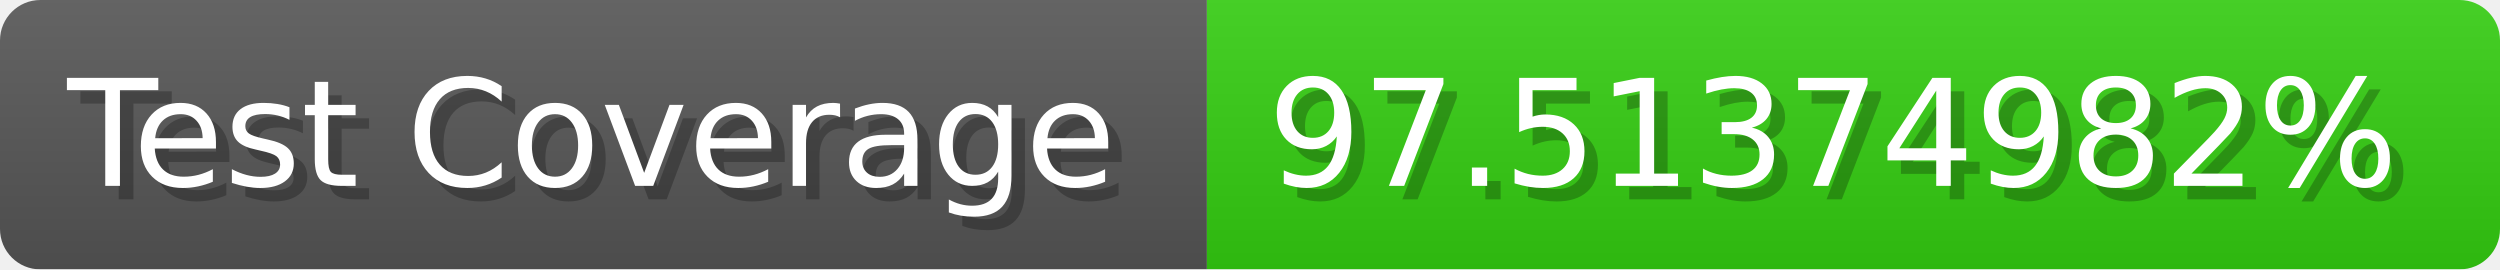
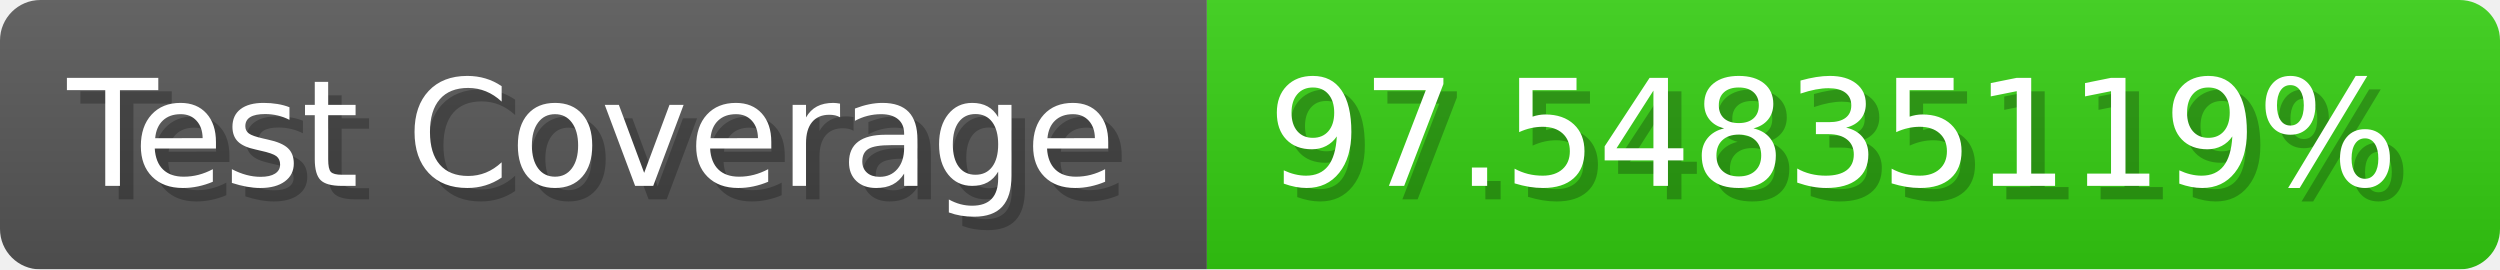
- <svg xmlns="http://www.w3.org/2000/svg" width="185.6" height="20" viewBox="0 0 1856 200" role="img" aria-label="Test Coverage: 97.51374982%">
+ <svg xmlns="http://www.w3.org/2000/svg" width="185.6" height="20" viewBox="0 0 1856 200" role="img" aria-label="Test Coverage: 97.54835119%">
  <linearGradient id="a" x2="0" y2="100%">
    <stop offset="0" stop-opacity=".1" stop-color="#EEE" />
    <stop offset="1" stop-opacity=".1" />
  </linearGradient>
  <mask id="m">
    <rect width="1856" height="200" rx="30" fill="#FFF" />
  </mask>
  <g mask="url(#m)">
    <rect width="896" height="200" fill="#555" />
    <rect width="960" height="200" fill="#3C1" x="896" />
    <rect width="1856" height="200" fill="url(#a)" />
  </g>
  <g aria-hidden="true" fill="#fff" text-anchor="start" font-family="Verdana,DejaVu Sans,sans-serif" font-size="110">
    <text x="60" y="148" textLength="796" fill="#000" opacity="0.25">Test Coverage</text>
    <text x="50" y="138" textLength="796">Test Coverage</text>
-     <text x="951" y="148" textLength="860" fill="#000" opacity="0.25">97.51374982%</text>
-     <text x="941" y="138" textLength="860">97.51374982%</text>
+     <text x="951" y="148" textLength="860" fill="#000" opacity="0.25">97.54835119%</text>
+     <text x="941" y="138" textLength="860">97.54835119%</text>
  </g>
</svg>
